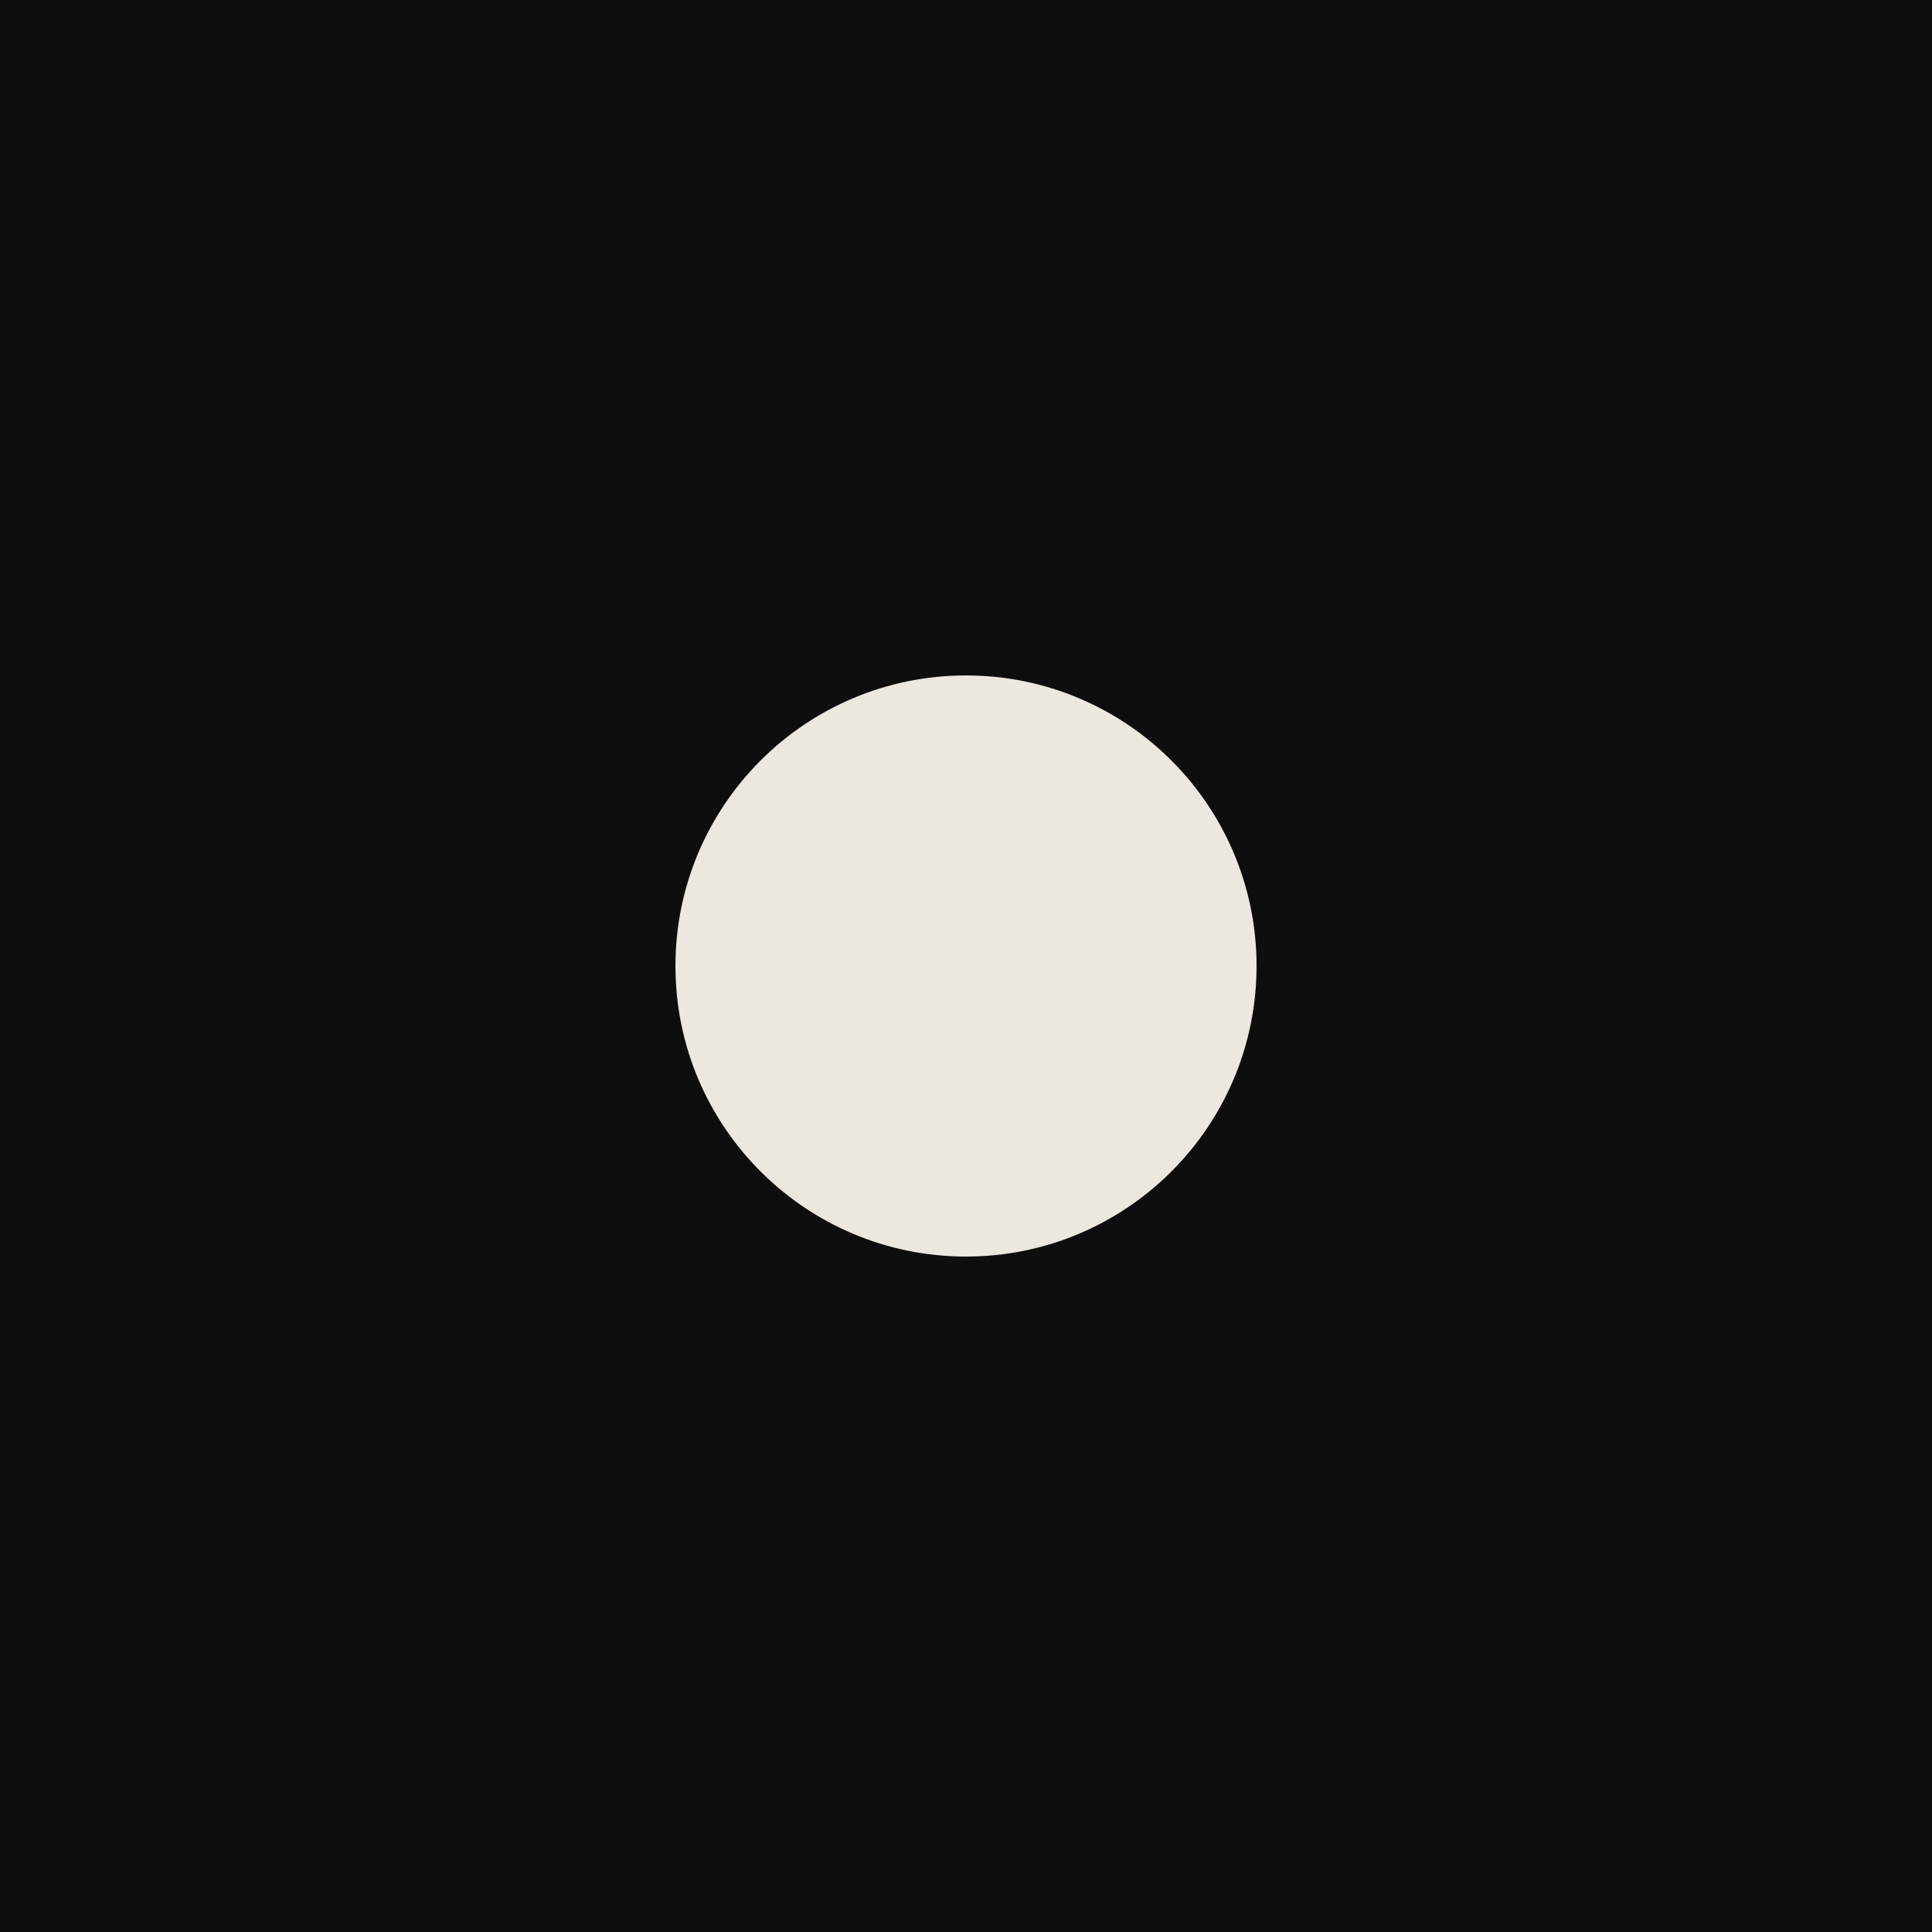
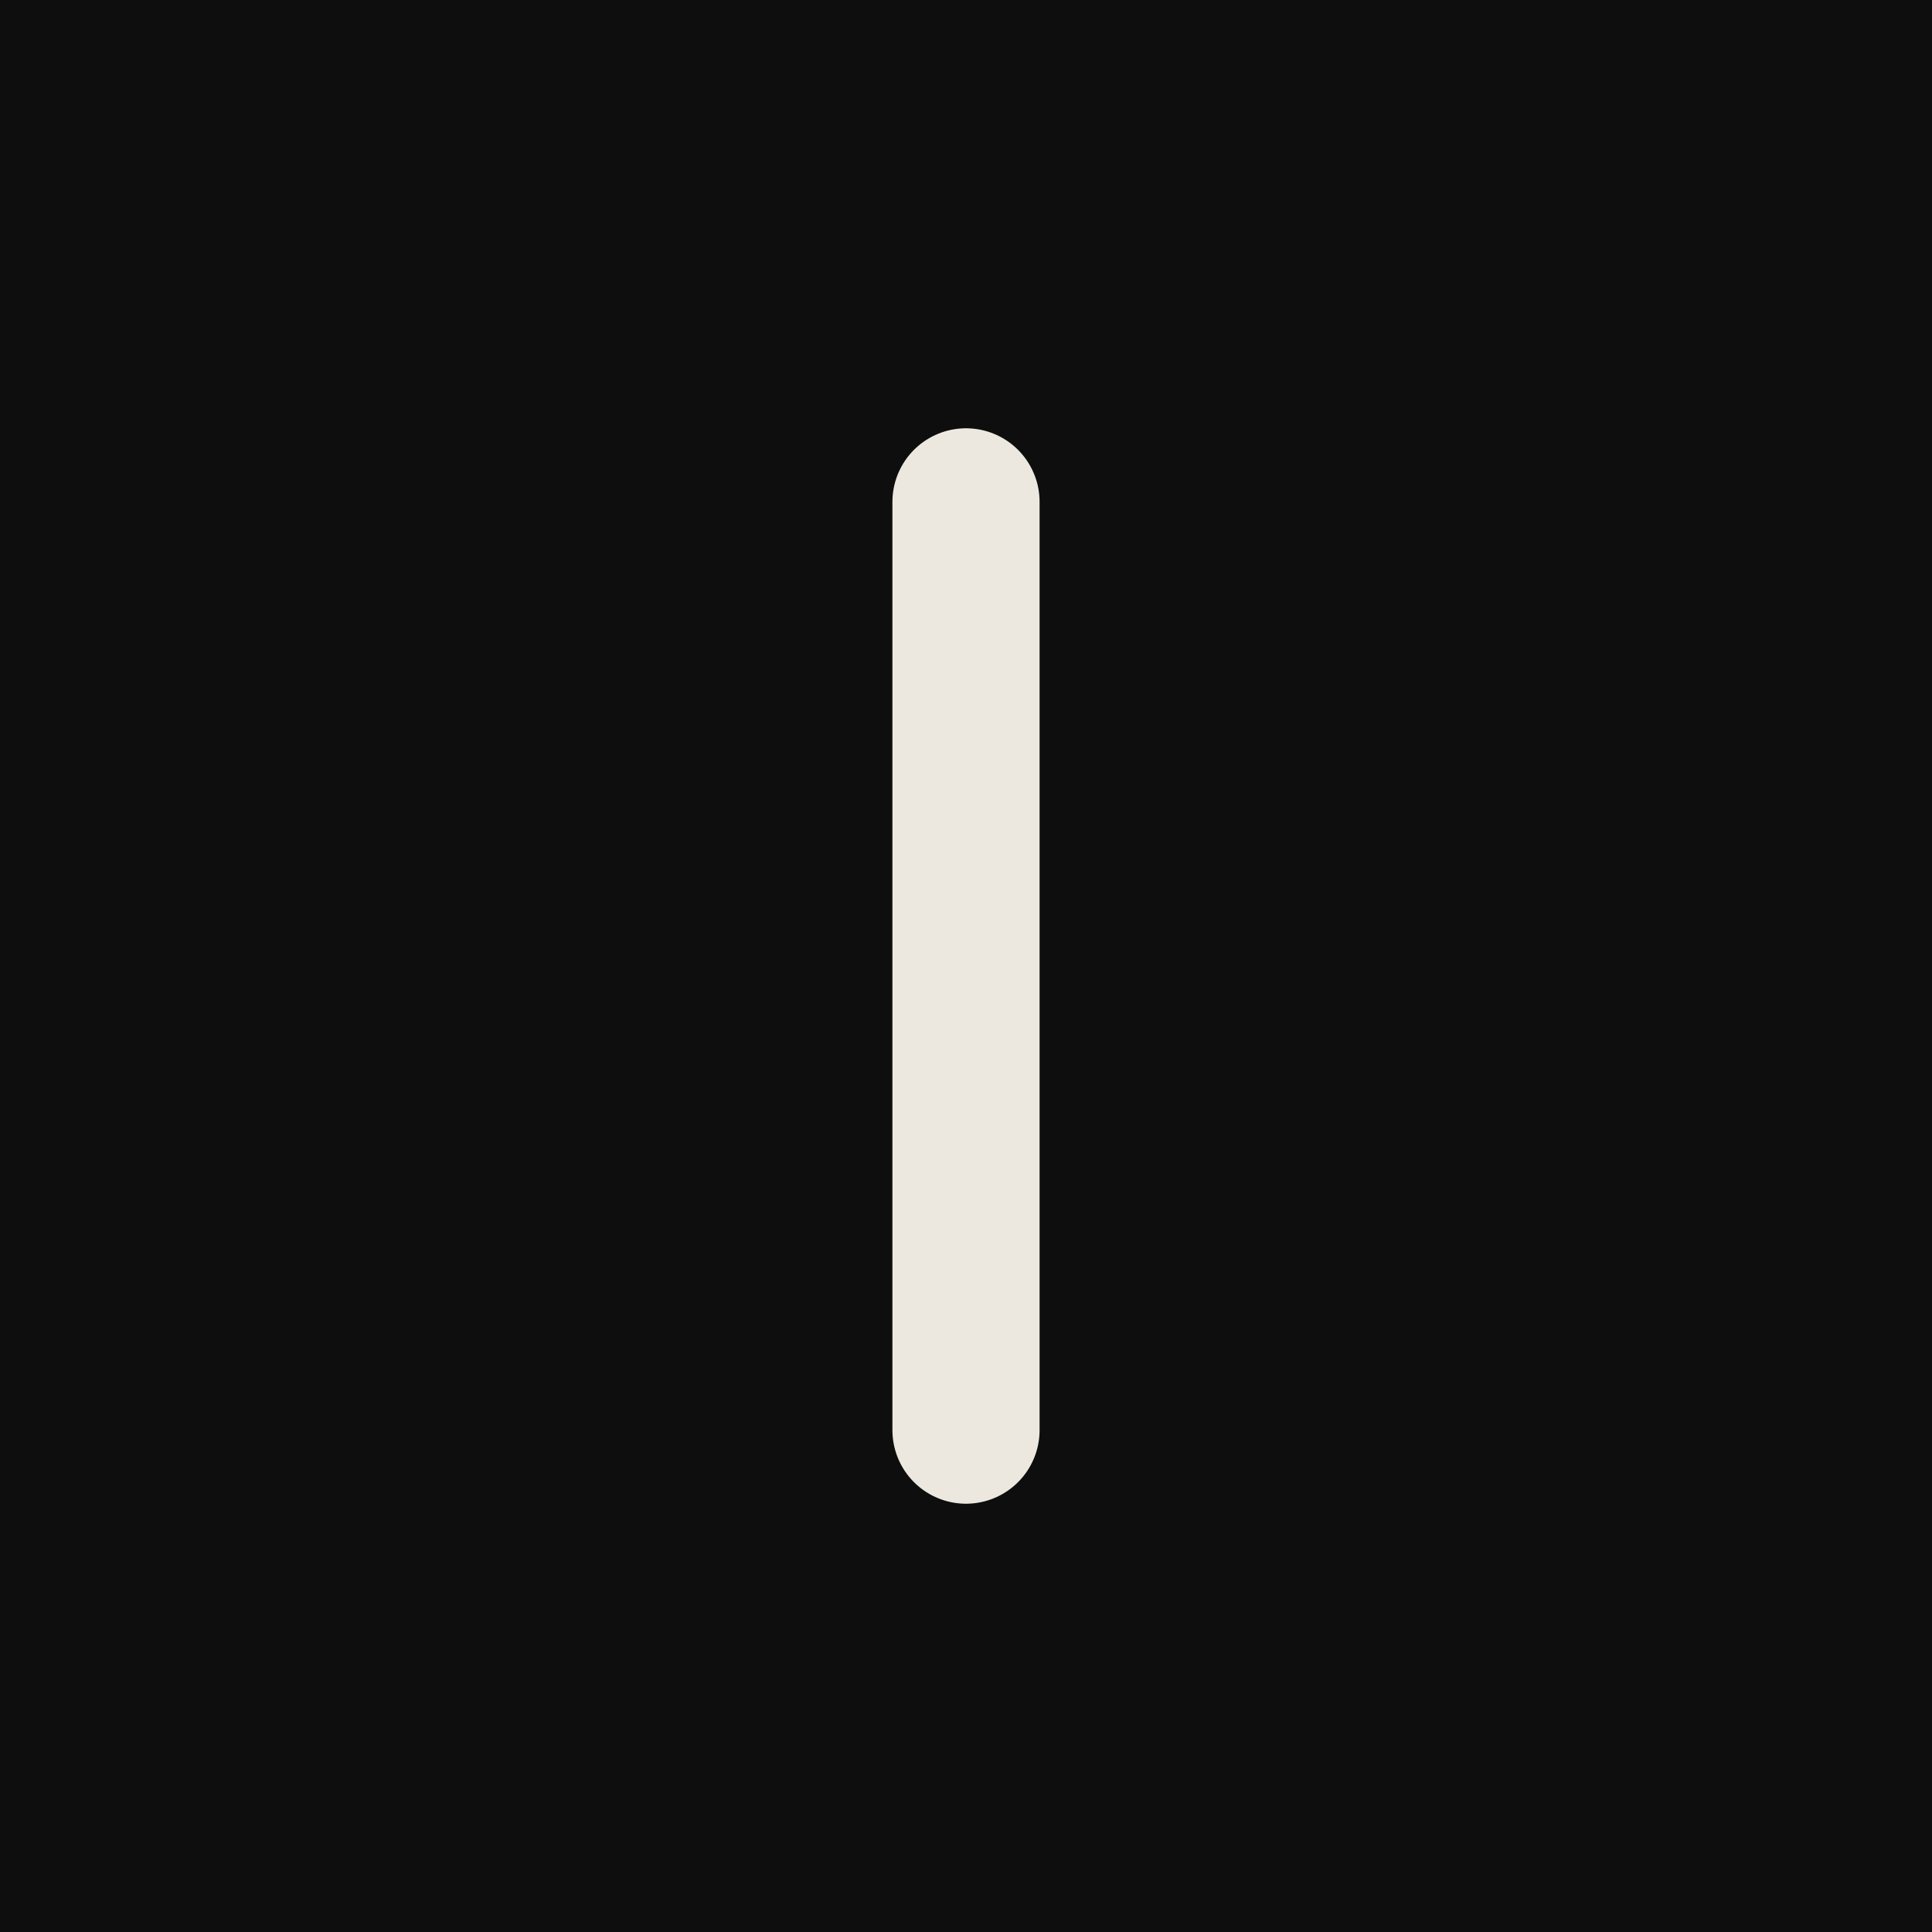
<svg xmlns="http://www.w3.org/2000/svg" width="512" height="512" viewBox="0 0 512 512">
  <rect width="512" height="512" fill="#0e0e0f" />
-   <circle cx="256" cy="256" r="77" fill="#ede8df" />
+   <line x1="256" y1="133" x2="256" y2="379" stroke="#ede8df" stroke-width="39" stroke-linecap="round" />
</svg>
